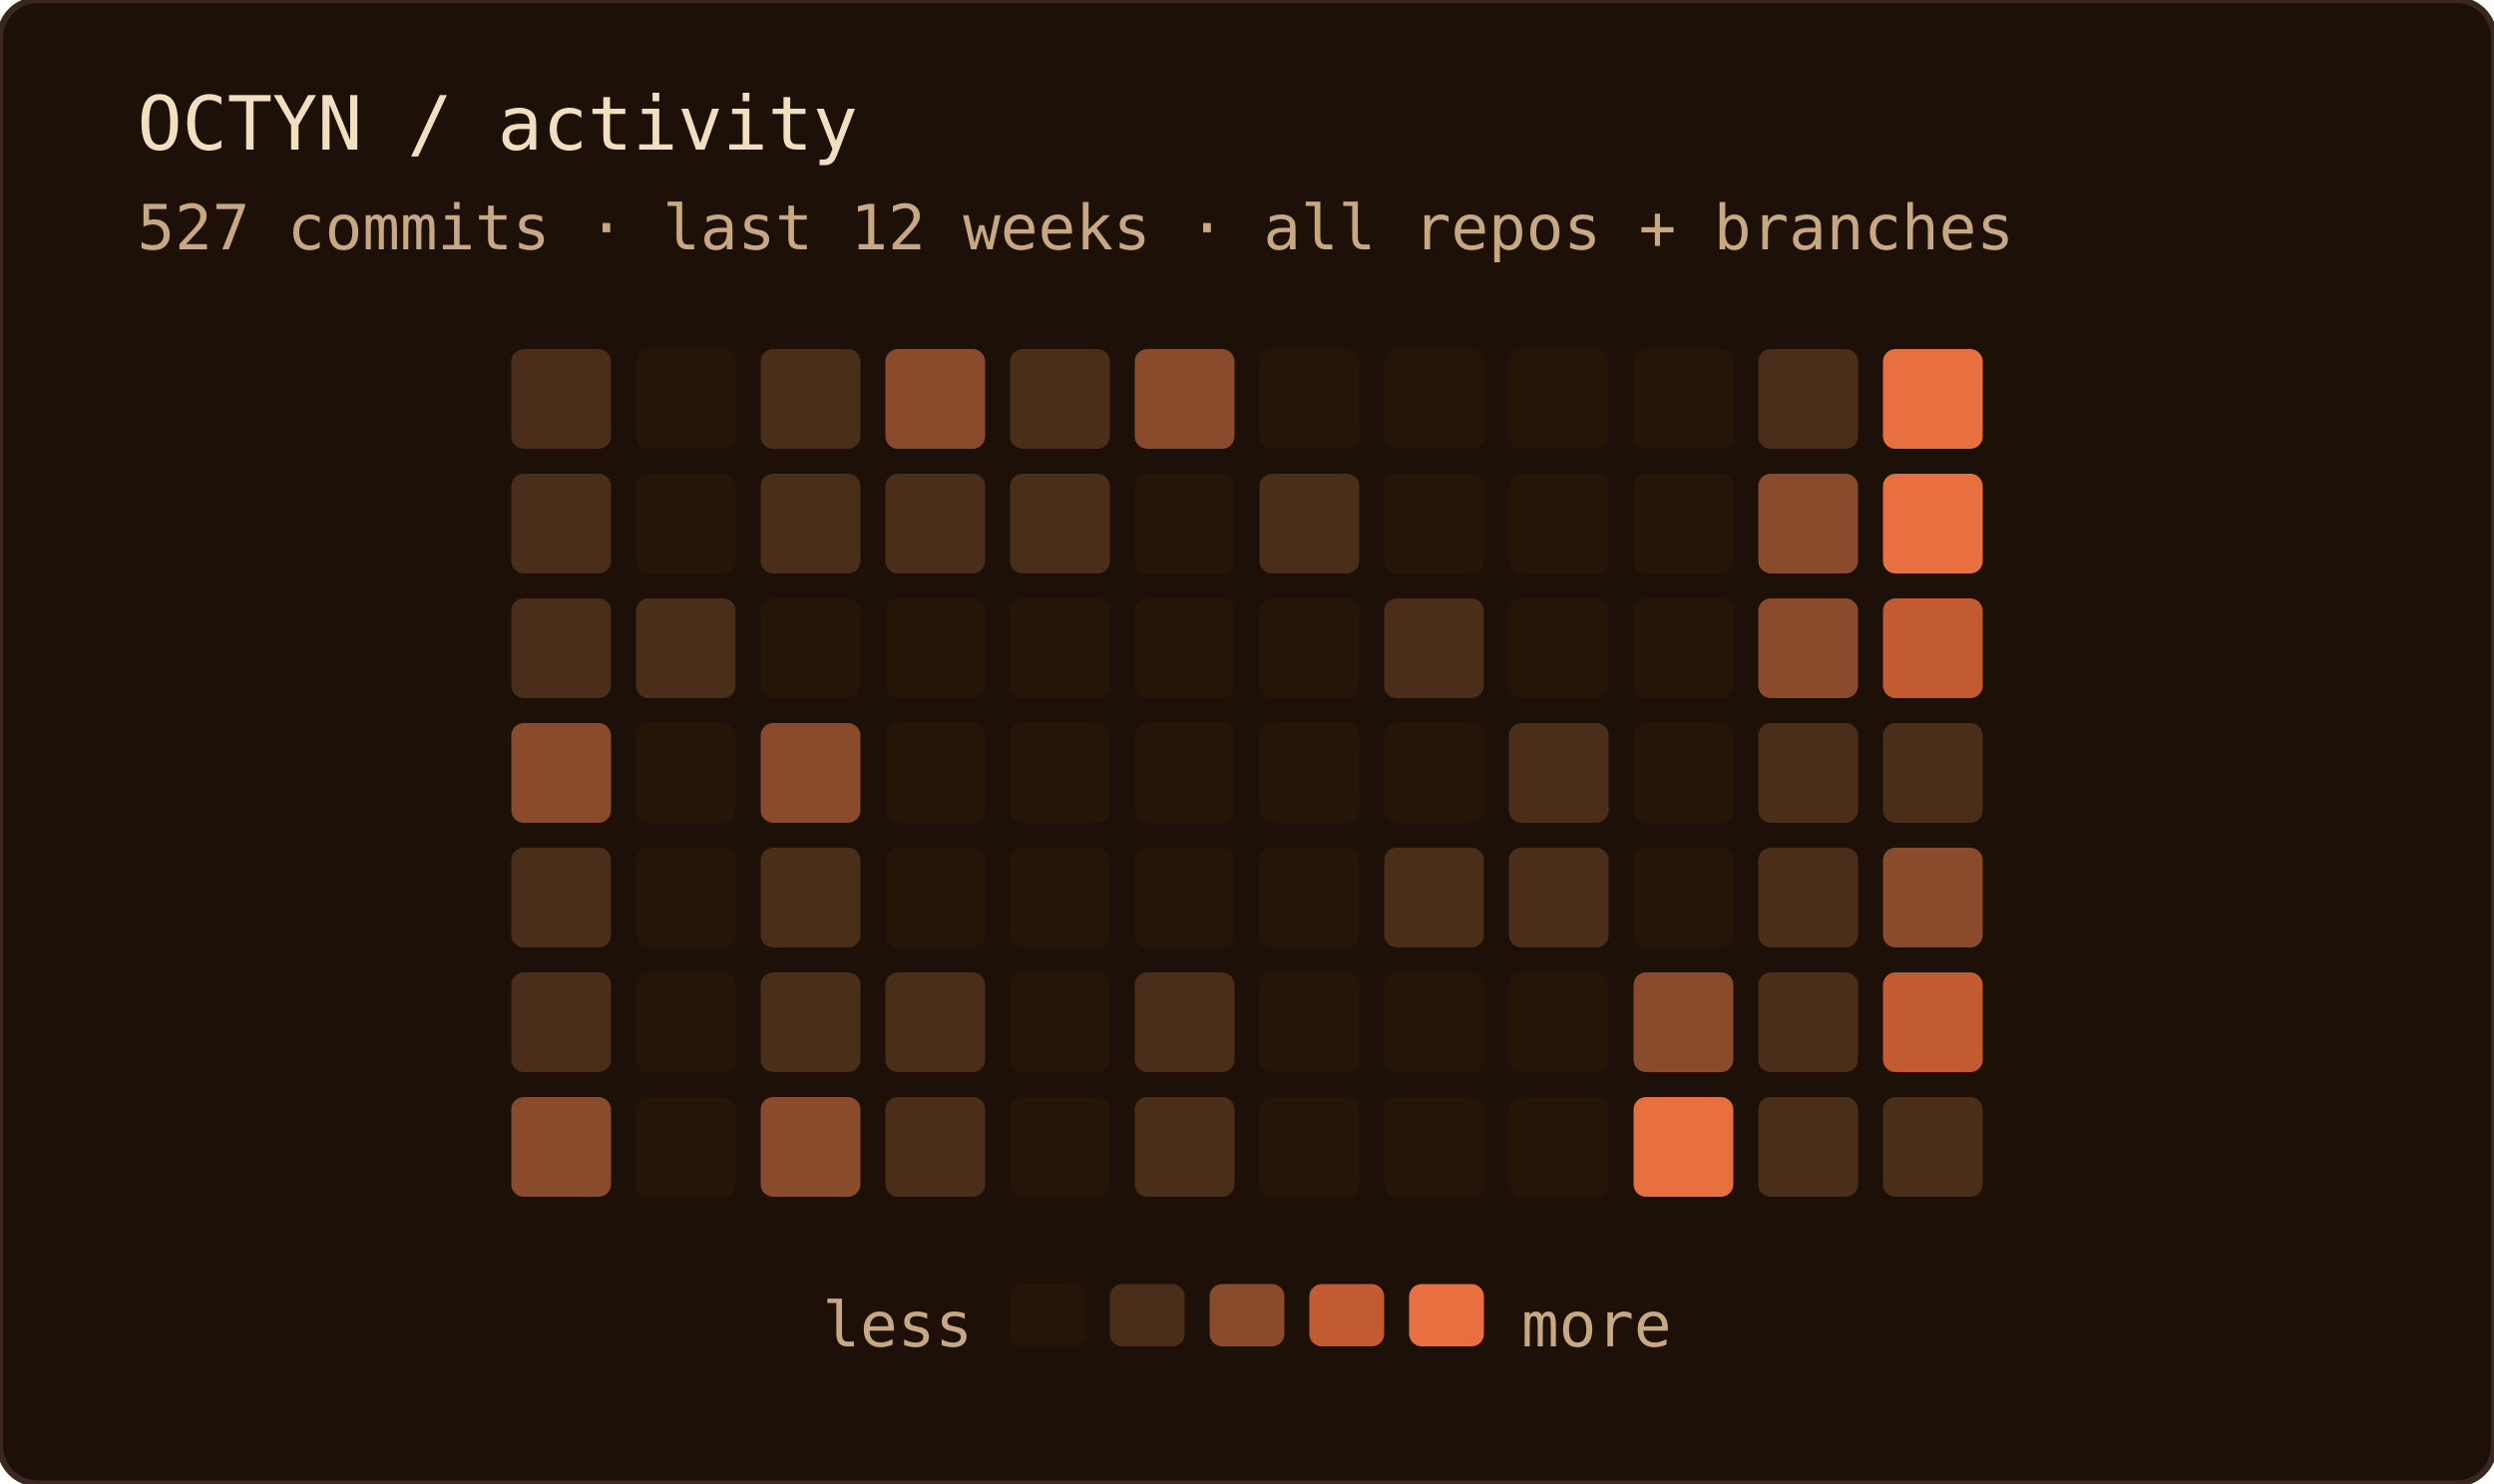
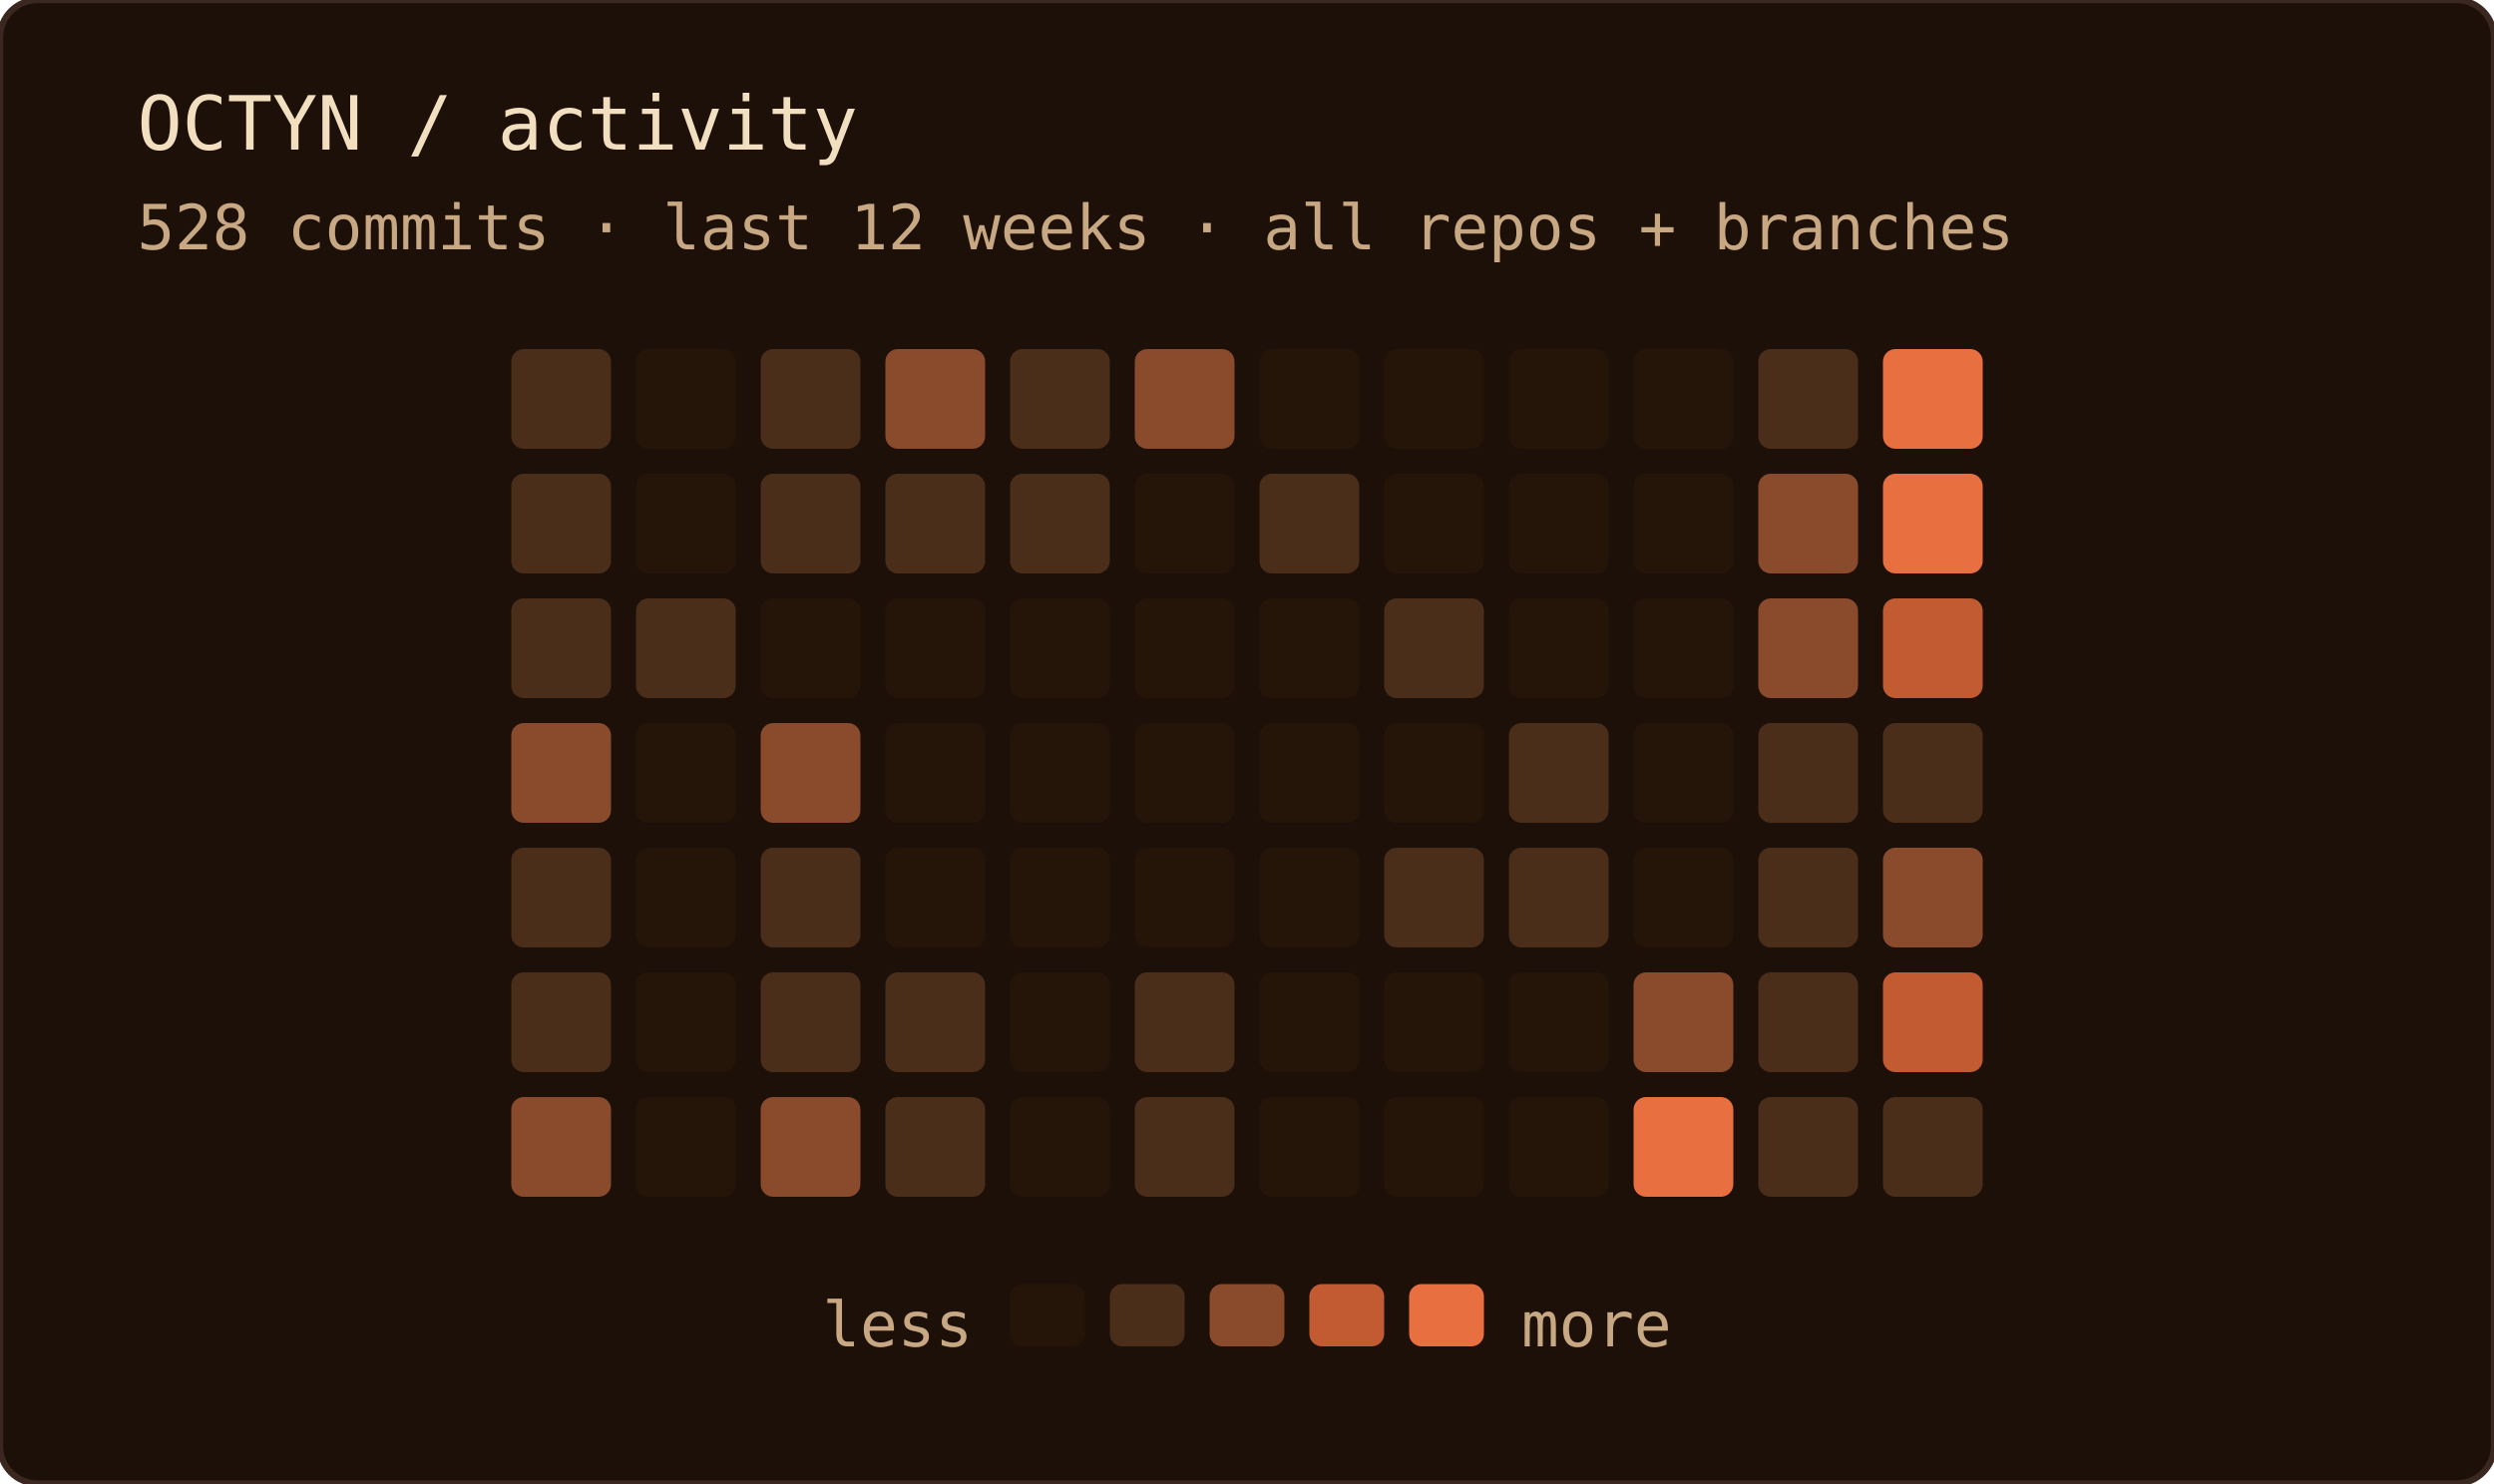
<svg xmlns="http://www.w3.org/2000/svg" width="400" height="238" role="img" aria-label="OCTYN commit activity — last 12 weeks · all repos + branches">
  <rect width="100%" height="100%" rx="6" fill="#1c1008" />
  <rect width="100%" height="100%" rx="6" fill="none" stroke="#3a2820" stroke-width="1" />
  <text x="22" y="24" font-family="'JetBrains Mono', 'Fira Code', ui-monospace, SFMono-Regular, Menlo, monospace" font-size="12" fill="#f2dfc0">OCTYN / activity</text>
-   <text x="22" y="40" font-family="'JetBrains Mono', 'Fira Code', ui-monospace, SFMono-Regular, Menlo, monospace" font-size="10" fill="#c8a882">527 commits · last 12 weeks · all repos + branches</text>
+   <text x="22" y="40" font-family="'JetBrains Mono', 'Fira Code', ui-monospace, SFMono-Regular, Menlo, monospace" font-size="10" fill="#c8a882">528 commits · last 12 weeks · all repos + branches</text>
  <rect x="82" y="56" width="16" height="16" rx="2" fill="#4a2e1a" />
  <rect x="82" y="76" width="16" height="16" rx="2" fill="#4a2e1a" />
  <rect x="82" y="96" width="16" height="16" rx="2" fill="#4a2e1a" />
  <rect x="82" y="116" width="16" height="16" rx="2" fill="#8a4a2c" />
  <rect x="82" y="136" width="16" height="16" rx="2" fill="#4a2e1a" />
  <rect x="82" y="156" width="16" height="16" rx="2" fill="#4a2e1a" />
  <rect x="82" y="176" width="16" height="16" rx="2" fill="#8a4a2c" />
  <rect x="102" y="56" width="16" height="16" rx="2" fill="#241508" />
  <rect x="102" y="76" width="16" height="16" rx="2" fill="#241508" />
  <rect x="102" y="96" width="16" height="16" rx="2" fill="#4a2e1a" />
  <rect x="102" y="116" width="16" height="16" rx="2" fill="#241508" />
  <rect x="102" y="136" width="16" height="16" rx="2" fill="#241508" />
  <rect x="102" y="156" width="16" height="16" rx="2" fill="#241508" />
  <rect x="102" y="176" width="16" height="16" rx="2" fill="#241508" />
  <rect x="122" y="56" width="16" height="16" rx="2" fill="#4a2e1a" />
  <rect x="122" y="76" width="16" height="16" rx="2" fill="#4a2e1a" />
  <rect x="122" y="96" width="16" height="16" rx="2" fill="#241508" />
  <rect x="122" y="116" width="16" height="16" rx="2" fill="#8a4a2c" />
  <rect x="122" y="136" width="16" height="16" rx="2" fill="#4a2e1a" />
  <rect x="122" y="156" width="16" height="16" rx="2" fill="#4a2e1a" />
  <rect x="122" y="176" width="16" height="16" rx="2" fill="#8a4a2c" />
  <rect x="142" y="56" width="16" height="16" rx="2" fill="#8a4a2c" />
  <rect x="142" y="76" width="16" height="16" rx="2" fill="#4a2e1a" />
  <rect x="142" y="96" width="16" height="16" rx="2" fill="#241508" />
  <rect x="142" y="116" width="16" height="16" rx="2" fill="#241508" />
  <rect x="142" y="136" width="16" height="16" rx="2" fill="#241508" />
  <rect x="142" y="156" width="16" height="16" rx="2" fill="#4a2e1a" />
  <rect x="142" y="176" width="16" height="16" rx="2" fill="#4a2e1a" />
  <rect x="162" y="56" width="16" height="16" rx="2" fill="#4a2e1a" />
  <rect x="162" y="76" width="16" height="16" rx="2" fill="#4a2e1a" />
  <rect x="162" y="96" width="16" height="16" rx="2" fill="#241508" />
  <rect x="162" y="116" width="16" height="16" rx="2" fill="#241508" />
  <rect x="162" y="136" width="16" height="16" rx="2" fill="#241508" />
  <rect x="162" y="156" width="16" height="16" rx="2" fill="#241508" />
  <rect x="162" y="176" width="16" height="16" rx="2" fill="#241508" />
  <rect x="182" y="56" width="16" height="16" rx="2" fill="#8a4a2c" />
  <rect x="182" y="76" width="16" height="16" rx="2" fill="#241508" />
  <rect x="182" y="96" width="16" height="16" rx="2" fill="#241508" />
  <rect x="182" y="116" width="16" height="16" rx="2" fill="#241508" />
  <rect x="182" y="136" width="16" height="16" rx="2" fill="#241508" />
  <rect x="182" y="156" width="16" height="16" rx="2" fill="#4a2e1a" />
  <rect x="182" y="176" width="16" height="16" rx="2" fill="#4a2e1a" />
  <rect x="202" y="56" width="16" height="16" rx="2" fill="#241508" />
  <rect x="202" y="76" width="16" height="16" rx="2" fill="#4a2e1a" />
  <rect x="202" y="96" width="16" height="16" rx="2" fill="#241508" />
  <rect x="202" y="116" width="16" height="16" rx="2" fill="#241508" />
  <rect x="202" y="136" width="16" height="16" rx="2" fill="#241508" />
  <rect x="202" y="156" width="16" height="16" rx="2" fill="#241508" />
  <rect x="202" y="176" width="16" height="16" rx="2" fill="#241508" />
  <rect x="222" y="56" width="16" height="16" rx="2" fill="#241508" />
  <rect x="222" y="76" width="16" height="16" rx="2" fill="#241508" />
  <rect x="222" y="96" width="16" height="16" rx="2" fill="#4a2e1a" />
  <rect x="222" y="116" width="16" height="16" rx="2" fill="#241508" />
  <rect x="222" y="136" width="16" height="16" rx="2" fill="#4a2e1a" />
  <rect x="222" y="156" width="16" height="16" rx="2" fill="#241508" />
  <rect x="222" y="176" width="16" height="16" rx="2" fill="#241508" />
  <rect x="242" y="56" width="16" height="16" rx="2" fill="#241508" />
  <rect x="242" y="76" width="16" height="16" rx="2" fill="#241508" />
  <rect x="242" y="96" width="16" height="16" rx="2" fill="#241508" />
  <rect x="242" y="116" width="16" height="16" rx="2" fill="#4a2e1a" />
  <rect x="242" y="136" width="16" height="16" rx="2" fill="#4a2e1a" />
  <rect x="242" y="156" width="16" height="16" rx="2" fill="#241508" />
  <rect x="242" y="176" width="16" height="16" rx="2" fill="#241508" />
  <rect x="262" y="56" width="16" height="16" rx="2" fill="#241508" />
  <rect x="262" y="76" width="16" height="16" rx="2" fill="#241508" />
  <rect x="262" y="96" width="16" height="16" rx="2" fill="#241508" />
  <rect x="262" y="116" width="16" height="16" rx="2" fill="#241508" />
  <rect x="262" y="136" width="16" height="16" rx="2" fill="#241508" />
  <rect x="262" y="156" width="16" height="16" rx="2" fill="#8a4a2c" />
  <rect x="262" y="176" width="16" height="16" rx="2" fill="#e87040" />
  <rect x="282" y="56" width="16" height="16" rx="2" fill="#4a2e1a" />
  <rect x="282" y="76" width="16" height="16" rx="2" fill="#8a4a2c" />
  <rect x="282" y="96" width="16" height="16" rx="2" fill="#8a4a2c" />
  <rect x="282" y="116" width="16" height="16" rx="2" fill="#4a2e1a" />
  <rect x="282" y="136" width="16" height="16" rx="2" fill="#4a2e1a" />
  <rect x="282" y="156" width="16" height="16" rx="2" fill="#4a2e1a" />
  <rect x="282" y="176" width="16" height="16" rx="2" fill="#4a2e1a" />
  <rect x="302" y="56" width="16" height="16" rx="2" fill="#e87040" />
  <rect x="302" y="76" width="16" height="16" rx="2" fill="#e87040" />
  <rect x="302" y="96" width="16" height="16" rx="2" fill="#c25a32" />
  <rect x="302" y="116" width="16" height="16" rx="2" fill="#4a2e1a" />
  <rect x="302" y="136" width="16" height="16" rx="2" fill="#8a4a2c" />
  <rect x="302" y="156" width="16" height="16" rx="2" fill="#c25a32" />
  <rect x="302" y="176" width="16" height="16" rx="2" fill="#4a2e1a" />
  <text x="156" y="216" text-anchor="end" font-family="'JetBrains Mono', 'Fira Code', ui-monospace, SFMono-Regular, Menlo, monospace" font-size="10" fill="#c8a882">less</text>
  <rect x="162" y="206" width="12" height="10" rx="2" fill="#241508" />
  <rect x="178" y="206" width="12" height="10" rx="2" fill="#4a2e1a" />
  <rect x="194" y="206" width="12" height="10" rx="2" fill="#8a4a2c" />
  <rect x="210" y="206" width="12" height="10" rx="2" fill="#c25a32" />
  <rect x="226" y="206" width="12" height="10" rx="2" fill="#e87040" />
  <text x="244" y="216" font-family="'JetBrains Mono', 'Fira Code', ui-monospace, SFMono-Regular, Menlo, monospace" font-size="10" fill="#c8a882">more</text>
</svg>
